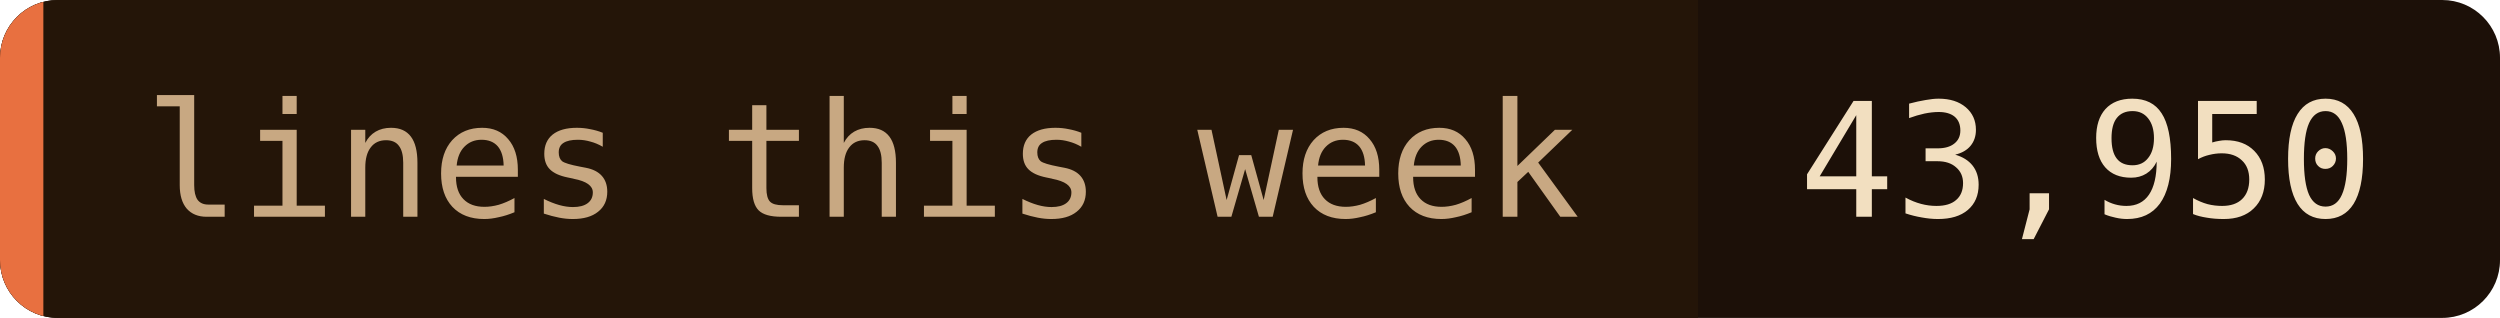
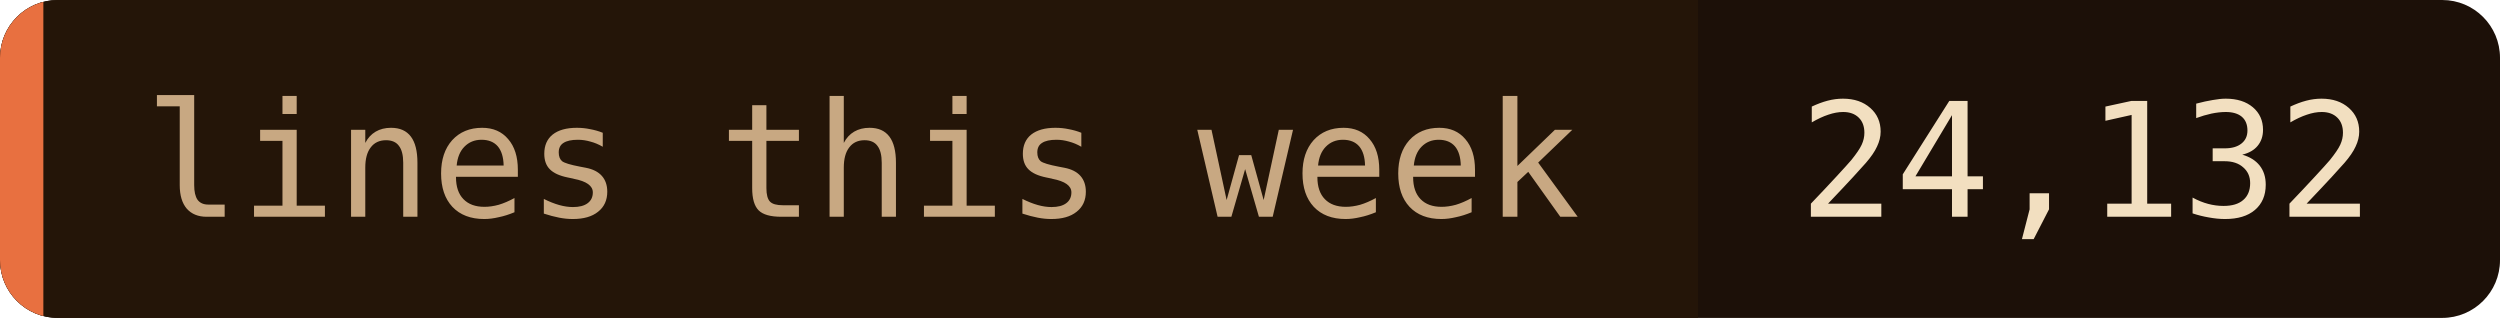
- <svg xmlns="http://www.w3.org/2000/svg" width="173" height="22" role="img" aria-label="lines this week: 43,950">
+ <svg xmlns="http://www.w3.org/2000/svg" width="173" height="22" role="img" aria-label="lines this week: 24,132">
  <clipPath id="c">
    <rect width="173" height="22" rx="4" />
  </clipPath>
  <g clip-path="url(#c)">
    <rect width="173" height="22" fill="#1c1008" />
    <rect width="117.5" height="22" fill="#241508" />
    <rect width="3" height="22" fill="#e87040" />
  </g>
  <g font-family="'JetBrains Mono', 'Fira Code', ui-monospace, SFMono-Regular, Menlo, monospace" font-size="11">
    <text x="10" y="15" fill="#c8a882">lines this week</text>
-     <text x="124.5" y="15" fill="#f2dfc0">43,950</text>
+     <text x="124.5" y="15" fill="#f2dfc0">24,132</text>
  </g>
</svg>
